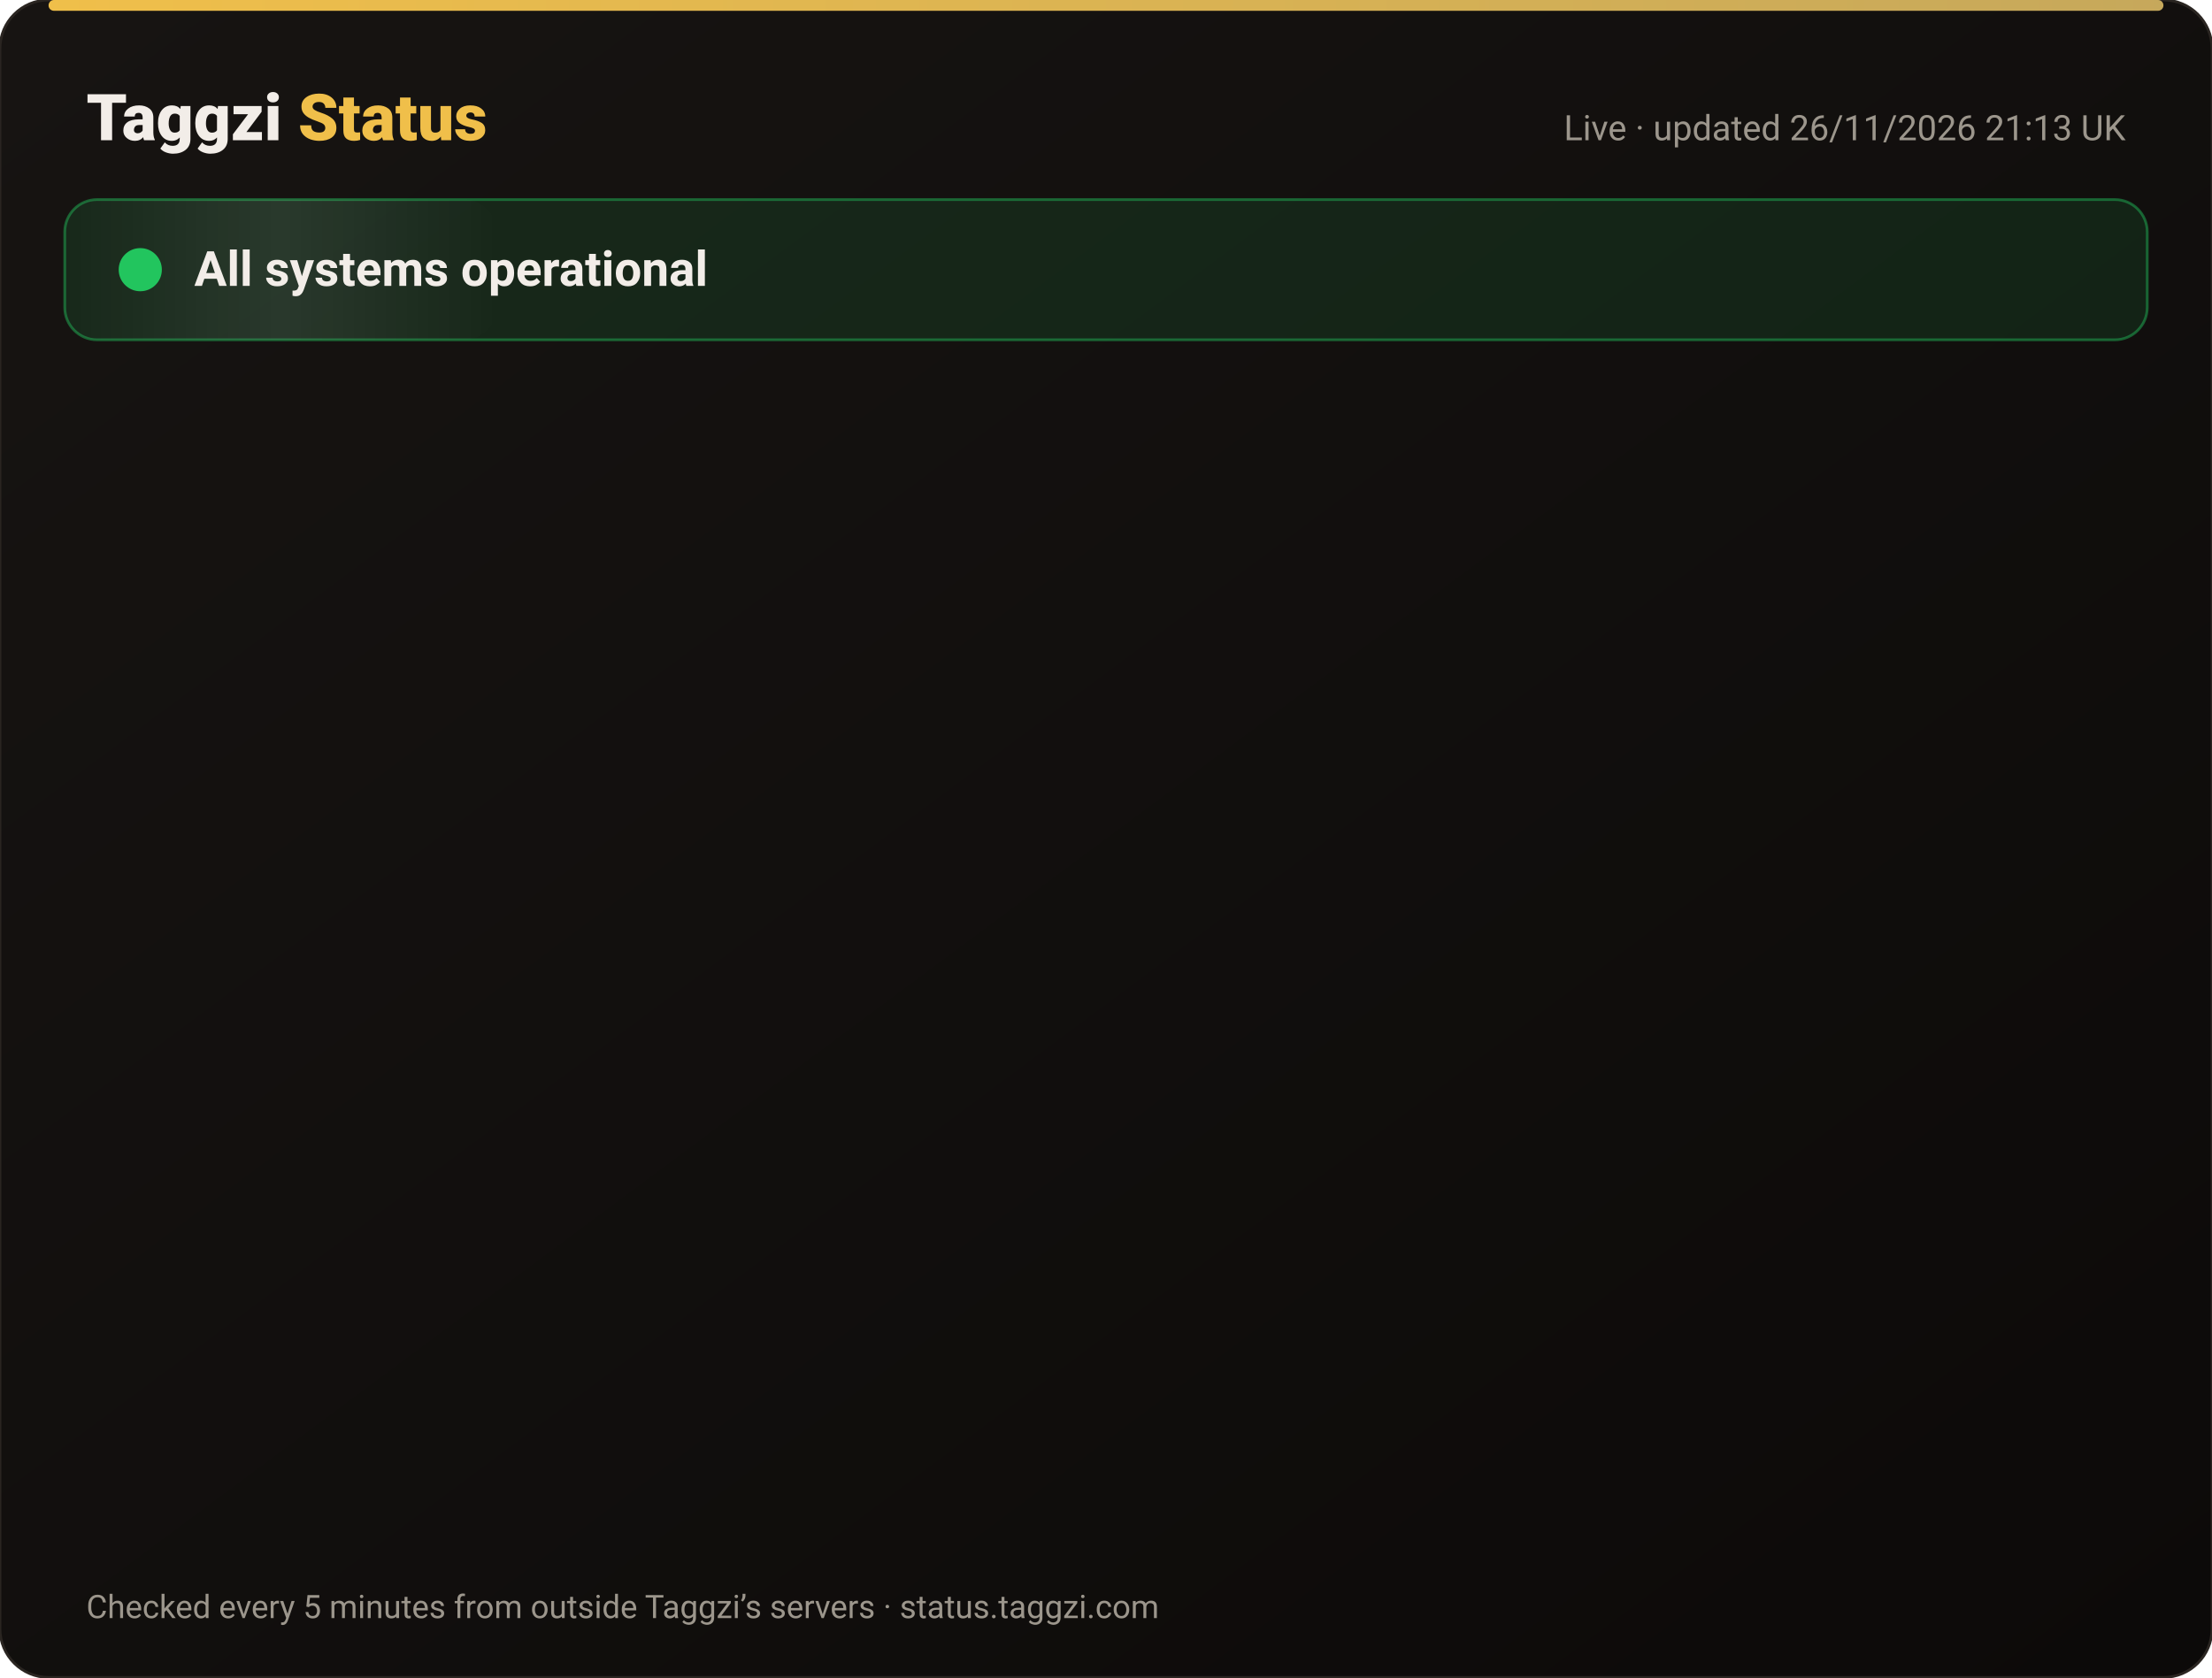
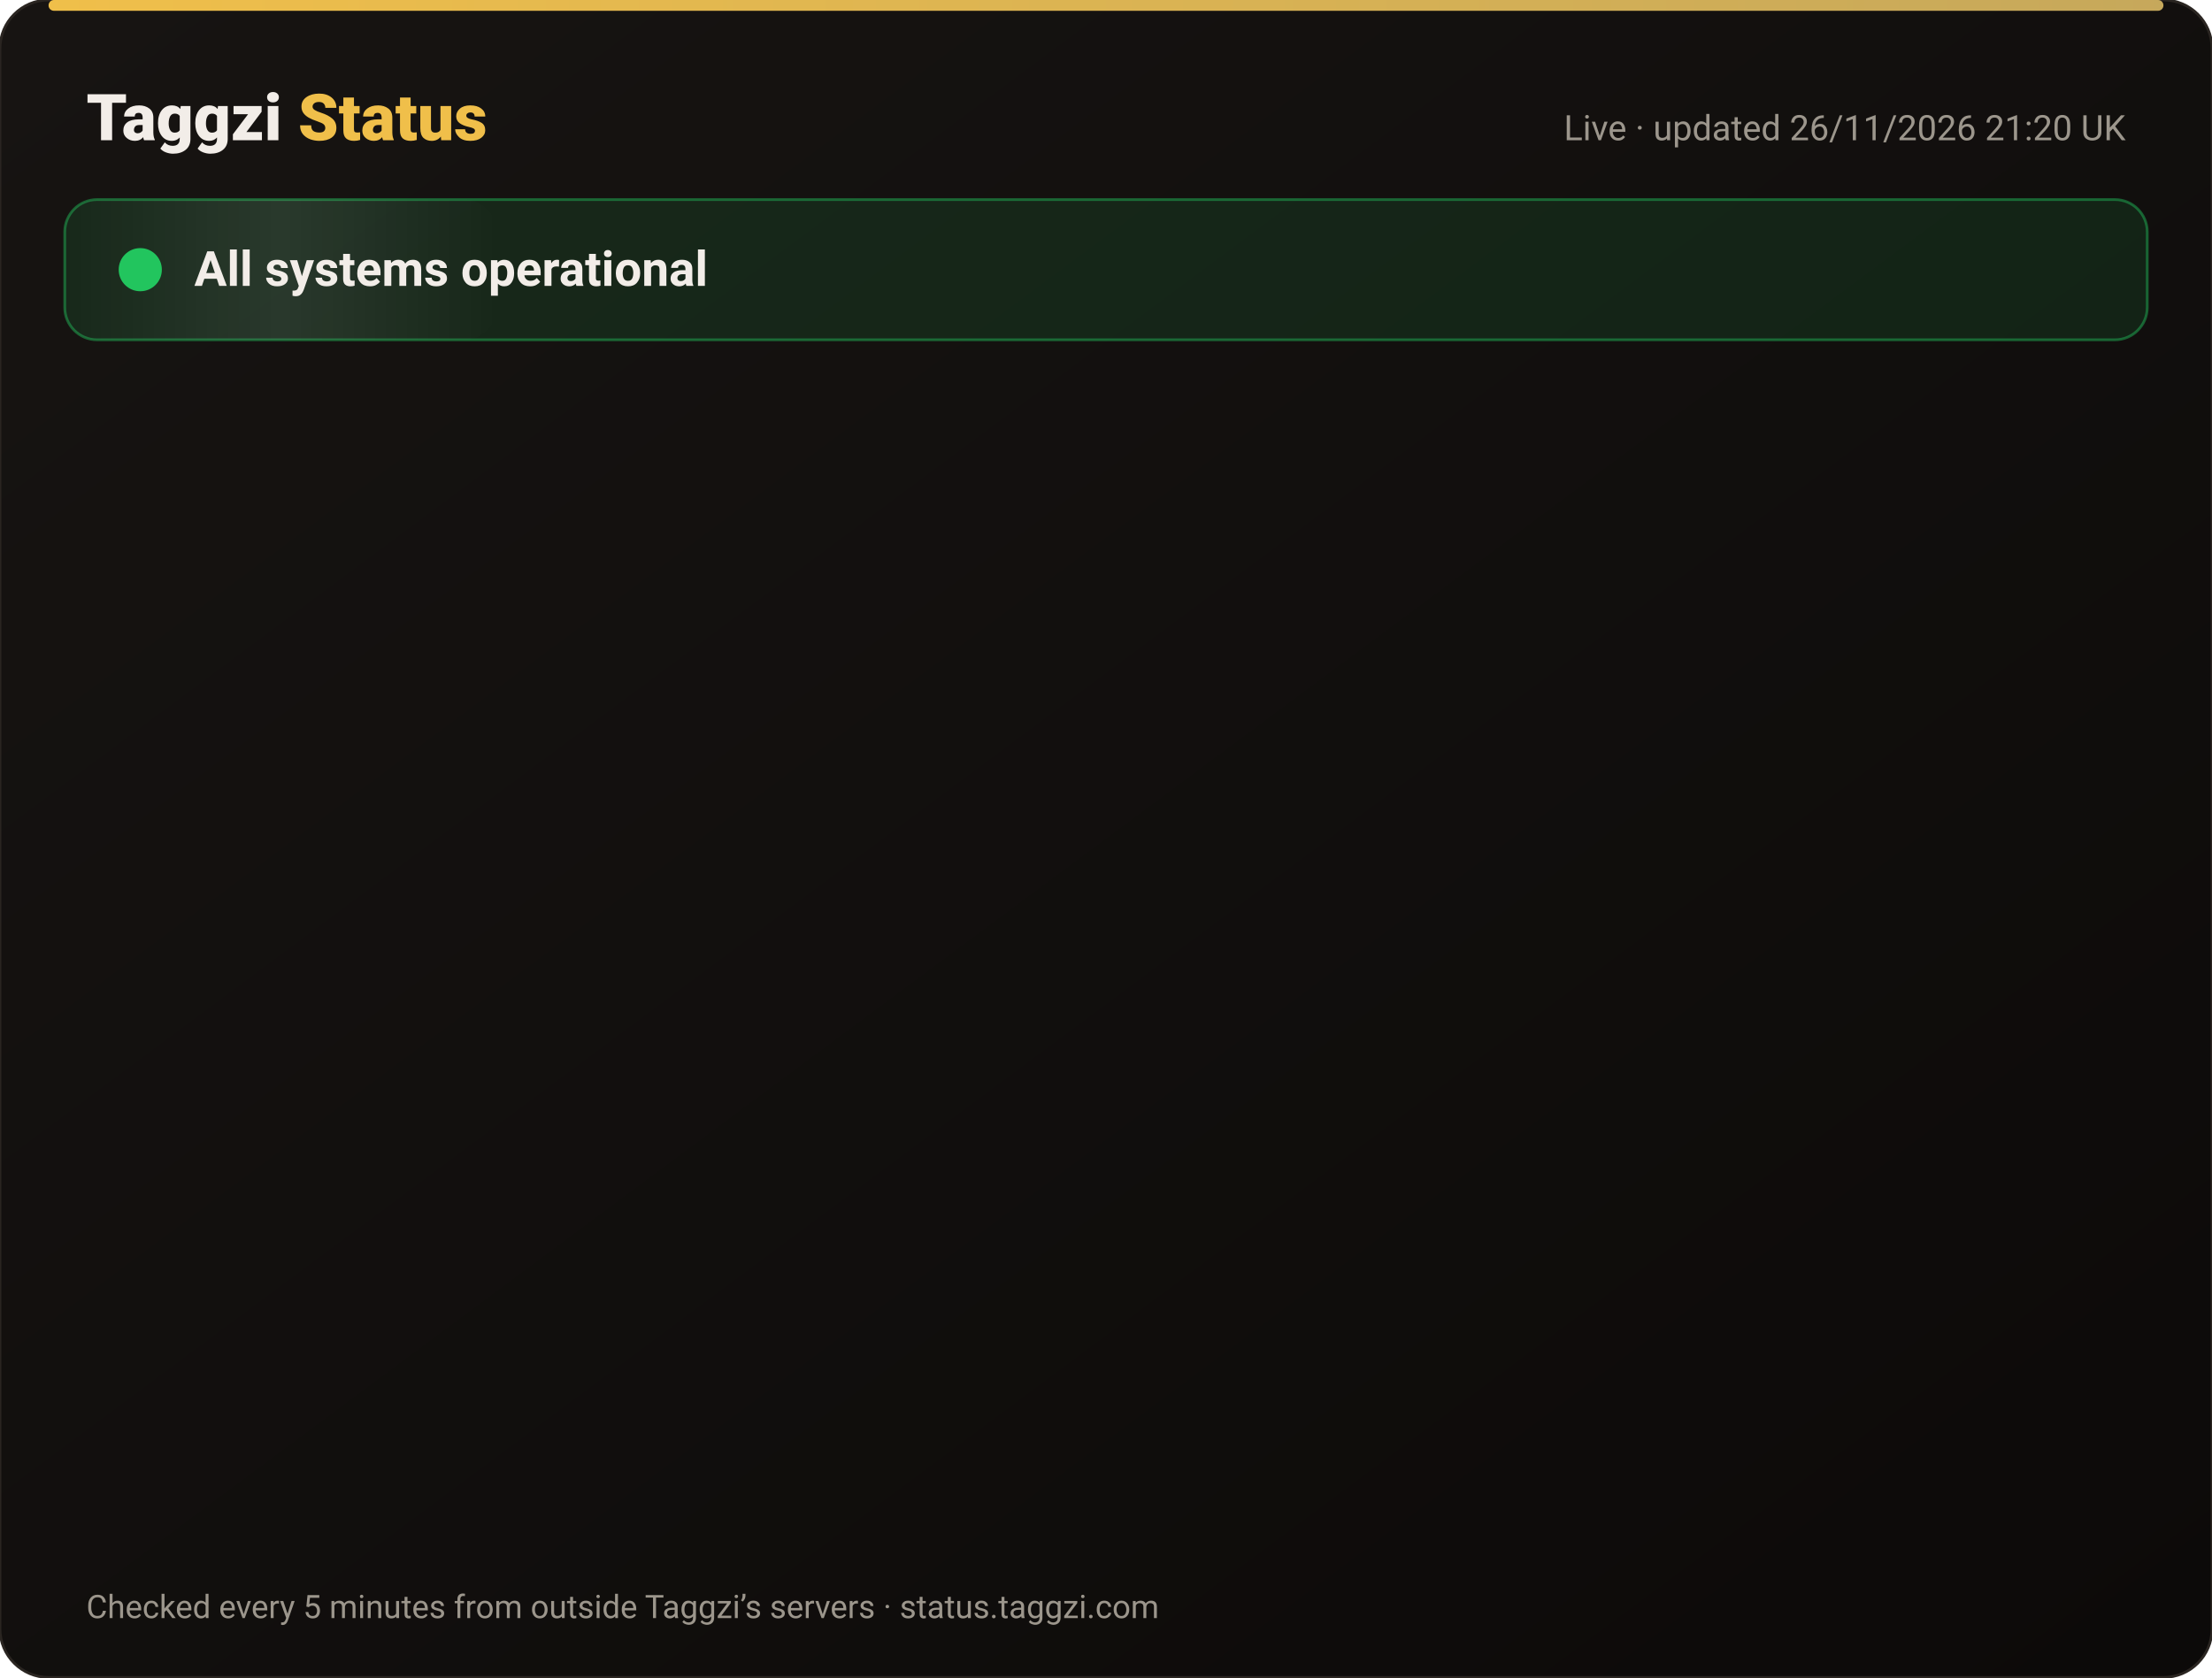
<svg xmlns="http://www.w3.org/2000/svg" width="820" height="622" viewBox="0 0 820 622" font-family="-apple-system,Segoe UI,Roboto,Helvetica,Arial,sans-serif">
  <defs>
    <linearGradient id="bg" x1="0" y1="0" x2="1" y2="1">
      <stop offset="0" stop-color="#171412" />
      <stop offset="1" stop-color="#0C0A09" />
    </linearGradient>
    <linearGradient id="gold" x1="0" x2="1">
      <stop offset="0" stop-color="#F0BF4A" />
      <stop offset="1" stop-color="#c6a85b" />
    </linearGradient>
    <linearGradient id="shine" x1="0" x2="1">
      <stop offset="0" stop-color="#fff" stop-opacity="0" />
      <stop offset=".5" stop-color="#fff" stop-opacity=".08" />
      <stop offset="1" stop-color="#fff" stop-opacity="0" />
    </linearGradient>
  </defs>
  <rect width="820" height="622" rx="18" fill="url(#bg)" stroke="#2a2521" />
  <rect x="18" y="0" width="784" height="4" rx="2" fill="url(#gold)" />
  <text x="32" y="52" font-size="24" font-weight="800" fill="#F2EDE8">Taggzi <tspan fill="#F0BF4A">Status</tspan>
  </text>
-   <text x="788" y="52" font-size="13" fill="#9C968C" text-anchor="end">Live · updated 26/11/2026 21:13 UK</text>
+   <text x="788" y="52" font-size="13" fill="#9C968C" text-anchor="end">Live · updated 26/11/2026 21:20 UK</text>
  <rect x="24" y="74" width="772" height="52" rx="12" fill="#22c55e" fill-opacity=".12" stroke="#22c55e" stroke-opacity=".45" />
  <rect x="24" y="74" width="160" height="52" rx="12" fill="url(#shine)">
    <animate attributeName="x" from="-160" to="820" dur="4s" repeatCount="indefinite" />
  </rect>
  <circle cx="52" cy="100" r="7" fill="#22c55e" />
  <circle cx="52" cy="100" r="7" fill="none" stroke="#22c55e" stroke-width="2">
    <animate attributeName="r" values="7;15;7" dur="2s" repeatCount="indefinite" />
    <animate attributeName="opacity" values=".9;0;.9" dur="2s" repeatCount="indefinite" />
  </circle>
  <text x="72" y="106" font-size="18" font-weight="700" fill="#F2EDE8">All systems operational</text>
  <g opacity="0">
    <animate attributeName="opacity" from="0" to="1" begin="0.00s" dur=".6s" fill="freeze" />
    <line x1="32" y1="188" x2="788" y2="188" stroke="#2a2521" />
    <circle cx="44" cy="166" r="6" fill="#22c55e">
      <animate attributeName="opacity" values="1;.45;1" dur="2.4s" begin="0.00s" repeatCount="indefinite" />
    </circle>
    <text x="62" y="171" font-size="15" font-weight="650" fill="#F2EDE8">Website</text>
    <text x="630" y="171" font-size="13" fill="#9C968C" text-anchor="end">99.98% uptime</text>
    <rect x="648" y="154" width="140" height="24" rx="12" fill="#22c55e" fill-opacity=".14" stroke="#22c55e" stroke-opacity=".5" />
    <text x="718" y="171" font-size="12" font-weight="700" fill="#22c55e" text-anchor="middle">Operational</text>
  </g>
  <g opacity="0">
    <animate attributeName="opacity" from="0" to="1" begin="0.15s" dur=".6s" fill="freeze" />
    <line x1="32" y1="234" x2="788" y2="234" stroke="#2a2521" />
    <circle cx="44" cy="212" r="6" fill="#22c55e">
      <animate attributeName="opacity" values="1;.45;1" dur="2.4s" begin="0.15s" repeatCount="indefinite" />
    </circle>
    <text x="62" y="217" font-size="15" font-weight="650" fill="#F2EDE8">Tag scans</text>
    <text x="630" y="217" font-size="13" fill="#9C968C" text-anchor="end">99.98% uptime</text>
    <rect x="648" y="200" width="140" height="24" rx="12" fill="#22c55e" fill-opacity=".14" stroke="#22c55e" stroke-opacity=".5" />
    <text x="718" y="217" font-size="12" font-weight="700" fill="#22c55e" text-anchor="middle">Operational</text>
  </g>
  <g opacity="0">
    <animate attributeName="opacity" from="0" to="1" begin="0.30s" dur=".6s" fill="freeze" />
    <line x1="32" y1="280" x2="788" y2="280" stroke="#2a2521" />
    <circle cx="44" cy="258" r="6" fill="#22c55e">
      <animate attributeName="opacity" values="1;.45;1" dur="2.4s" begin="0.30s" repeatCount="indefinite" />
    </circle>
    <text x="62" y="263" font-size="15" font-weight="650" fill="#F2EDE8">Manual tag lookup</text>
    <text x="630" y="263" font-size="13" fill="#9C968C" text-anchor="end">99.98% uptime</text>
    <rect x="648" y="246" width="140" height="24" rx="12" fill="#22c55e" fill-opacity=".14" stroke="#22c55e" stroke-opacity=".5" />
    <text x="718" y="263" font-size="12" font-weight="700" fill="#22c55e" text-anchor="middle">Operational</text>
  </g>
  <g opacity="0">
    <animate attributeName="opacity" from="0" to="1" begin="0.45s" dur=".6s" fill="freeze" />
    <line x1="32" y1="326" x2="788" y2="326" stroke="#2a2521" />
    <circle cx="44" cy="304" r="6" fill="#22c55e">
      <animate attributeName="opacity" values="1;.45;1" dur="2.4s" begin="0.45s" repeatCount="indefinite" />
    </circle>
    <text x="62" y="309" font-size="15" font-weight="650" fill="#F2EDE8">App &amp; login</text>
    <text x="630" y="309" font-size="13" fill="#9C968C" text-anchor="end">99.98% uptime</text>
    <rect x="648" y="292" width="140" height="24" rx="12" fill="#22c55e" fill-opacity=".14" stroke="#22c55e" stroke-opacity=".5" />
    <text x="718" y="309" font-size="12" font-weight="700" fill="#22c55e" text-anchor="middle">Operational</text>
  </g>
  <g opacity="0">
    <animate attributeName="opacity" from="0" to="1" begin="0.60s" dur=".6s" fill="freeze" />
    <line x1="32" y1="372" x2="788" y2="372" stroke="#2a2521" />
    <circle cx="44" cy="350" r="6" fill="#22c55e">
      <animate attributeName="opacity" values="1;.45;1" dur="2.4s" begin="0.60s" repeatCount="indefinite" />
    </circle>
    <text x="62" y="355" font-size="15" font-weight="650" fill="#F2EDE8">Community alerts</text>
    <text x="630" y="355" font-size="13" fill="#9C968C" text-anchor="end">99.98% uptime</text>
    <rect x="648" y="338" width="140" height="24" rx="12" fill="#22c55e" fill-opacity=".14" stroke="#22c55e" stroke-opacity=".5" />
    <text x="718" y="355" font-size="12" font-weight="700" fill="#22c55e" text-anchor="middle">Operational</text>
  </g>
  <g opacity="0">
    <animate attributeName="opacity" from="0" to="1" begin="0.75s" dur=".6s" fill="freeze" />
    <line x1="32" y1="418" x2="788" y2="418" stroke="#2a2521" />
    <circle cx="44" cy="396" r="6" fill="#22c55e">
      <animate attributeName="opacity" values="1;.45;1" dur="2.4s" begin="0.75s" repeatCount="indefinite" />
    </circle>
    <text x="62" y="401" font-size="15" font-weight="650" fill="#F2EDE8">Private calling</text>
    <text x="630" y="401" font-size="13" fill="#9C968C" text-anchor="end">99.98% uptime</text>
    <rect x="648" y="384" width="140" height="24" rx="12" fill="#22c55e" fill-opacity=".14" stroke="#22c55e" stroke-opacity=".5" />
    <text x="718" y="401" font-size="12" font-weight="700" fill="#22c55e" text-anchor="middle">Operational</text>
  </g>
  <g opacity="0">
    <animate attributeName="opacity" from="0" to="1" begin="0.90s" dur=".6s" fill="freeze" />
    <line x1="32" y1="464" x2="788" y2="464" stroke="#2a2521" />
    <circle cx="44" cy="442" r="6" fill="#22c55e">
      <animate attributeName="opacity" values="1;.45;1" dur="2.4s" begin="0.90s" repeatCount="indefinite" />
    </circle>
    <text x="62" y="447" font-size="15" font-weight="650" fill="#F2EDE8">Payments</text>
    <text x="630" y="447" font-size="13" fill="#9C968C" text-anchor="end">99.97% uptime</text>
    <rect x="648" y="430" width="140" height="24" rx="12" fill="#22c55e" fill-opacity=".14" stroke="#22c55e" stroke-opacity=".5" />
    <text x="718" y="447" font-size="12" font-weight="700" fill="#22c55e" text-anchor="middle">Operational</text>
  </g>
  <g opacity="0">
    <animate attributeName="opacity" from="0" to="1" begin="1.05s" dur=".6s" fill="freeze" />
    <line x1="32" y1="510" x2="788" y2="510" stroke="#2a2521" />
    <circle cx="44" cy="488" r="6" fill="#22c55e">
      <animate attributeName="opacity" values="1;.45;1" dur="2.4s" begin="1.05s" repeatCount="indefinite" />
    </circle>
    <text x="62" y="493" font-size="15" font-weight="650" fill="#F2EDE8">Email &amp; support</text>
    <text x="630" y="493" font-size="13" fill="#9C968C" text-anchor="end">99.98% uptime</text>
    <rect x="648" y="476" width="140" height="24" rx="12" fill="#22c55e" fill-opacity=".14" stroke="#22c55e" stroke-opacity=".5" />
    <text x="718" y="493" font-size="12" font-weight="700" fill="#22c55e" text-anchor="middle">Operational</text>
  </g>
  <g opacity="0">
    <animate attributeName="opacity" from="0" to="1" begin="1.20s" dur=".6s" fill="freeze" />
    <line x1="32" y1="556" x2="788" y2="556" stroke="#2a2521" />
    <circle cx="44" cy="534" r="6" fill="#22c55e">
      <animate attributeName="opacity" values="1;.45;1" dur="2.4s" begin="1.20s" repeatCount="indefinite" />
    </circle>
    <text x="62" y="539" font-size="15" font-weight="650" fill="#F2EDE8">Secure connection (SSL)</text>
    <text x="630" y="539" font-size="13" fill="#9C968C" text-anchor="end">100.00% uptime</text>
    <rect x="648" y="522" width="140" height="24" rx="12" fill="#22c55e" fill-opacity=".14" stroke="#22c55e" stroke-opacity=".5" />
    <text x="718" y="539" font-size="12" font-weight="700" fill="#22c55e" text-anchor="middle">Operational</text>
  </g>
  <text x="32" y="600" font-size="12" fill="#9C968C">Checked every 5 minutes from outside Taggzi’s servers · status.taggzi.com</text>
</svg>
